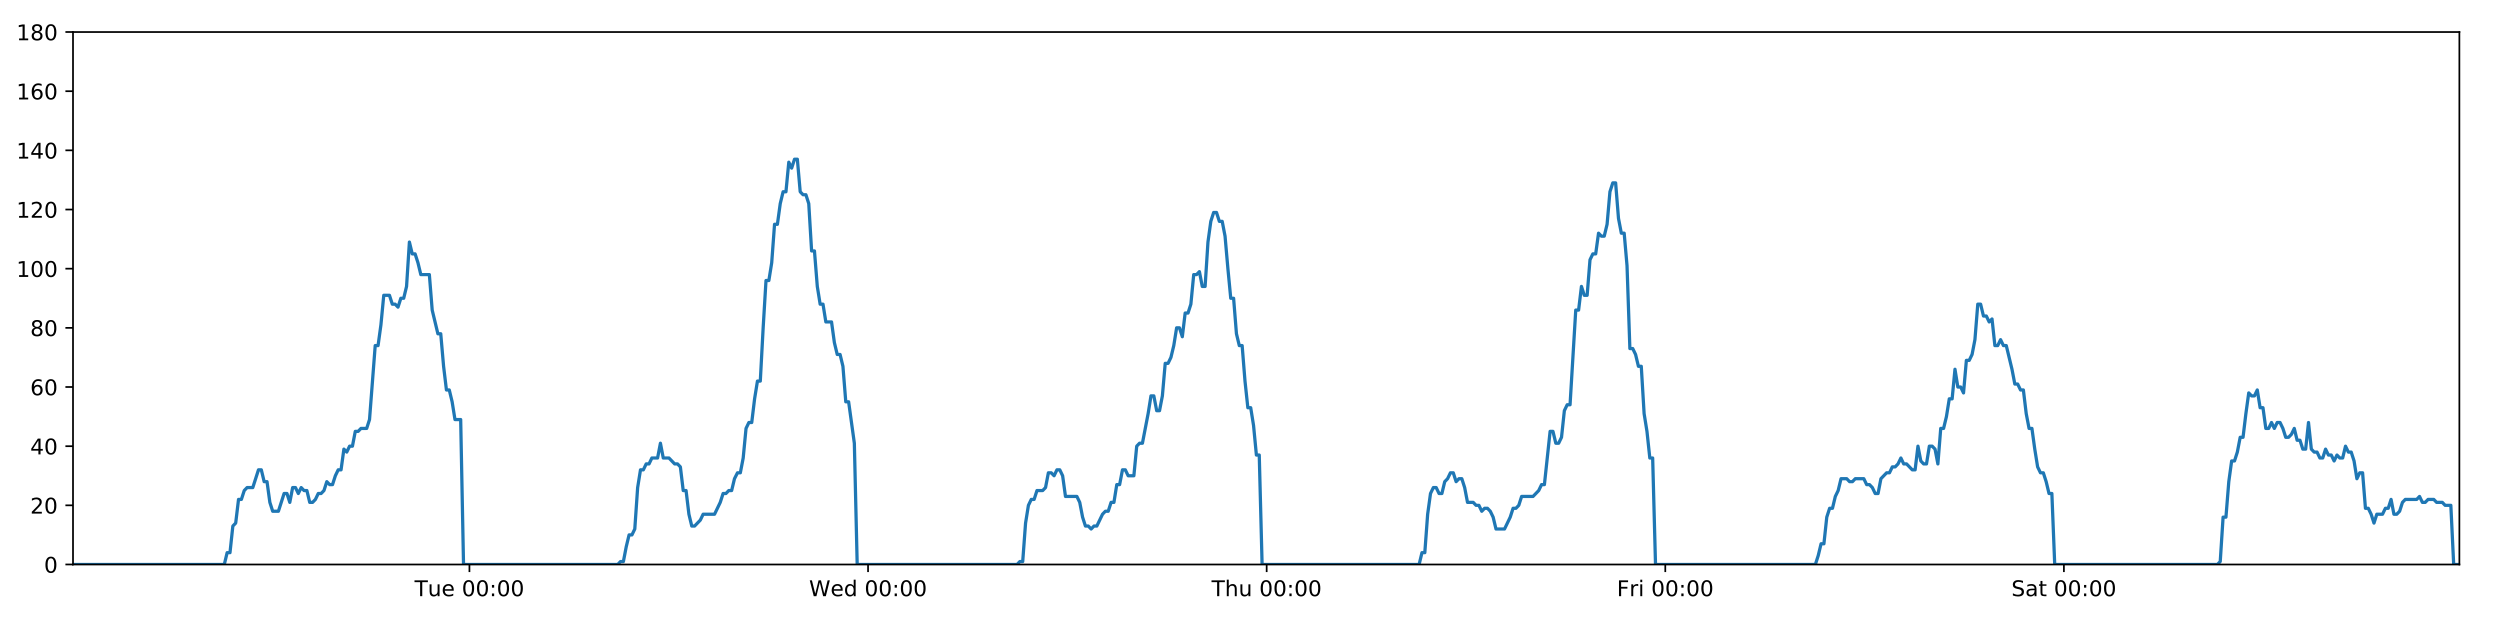
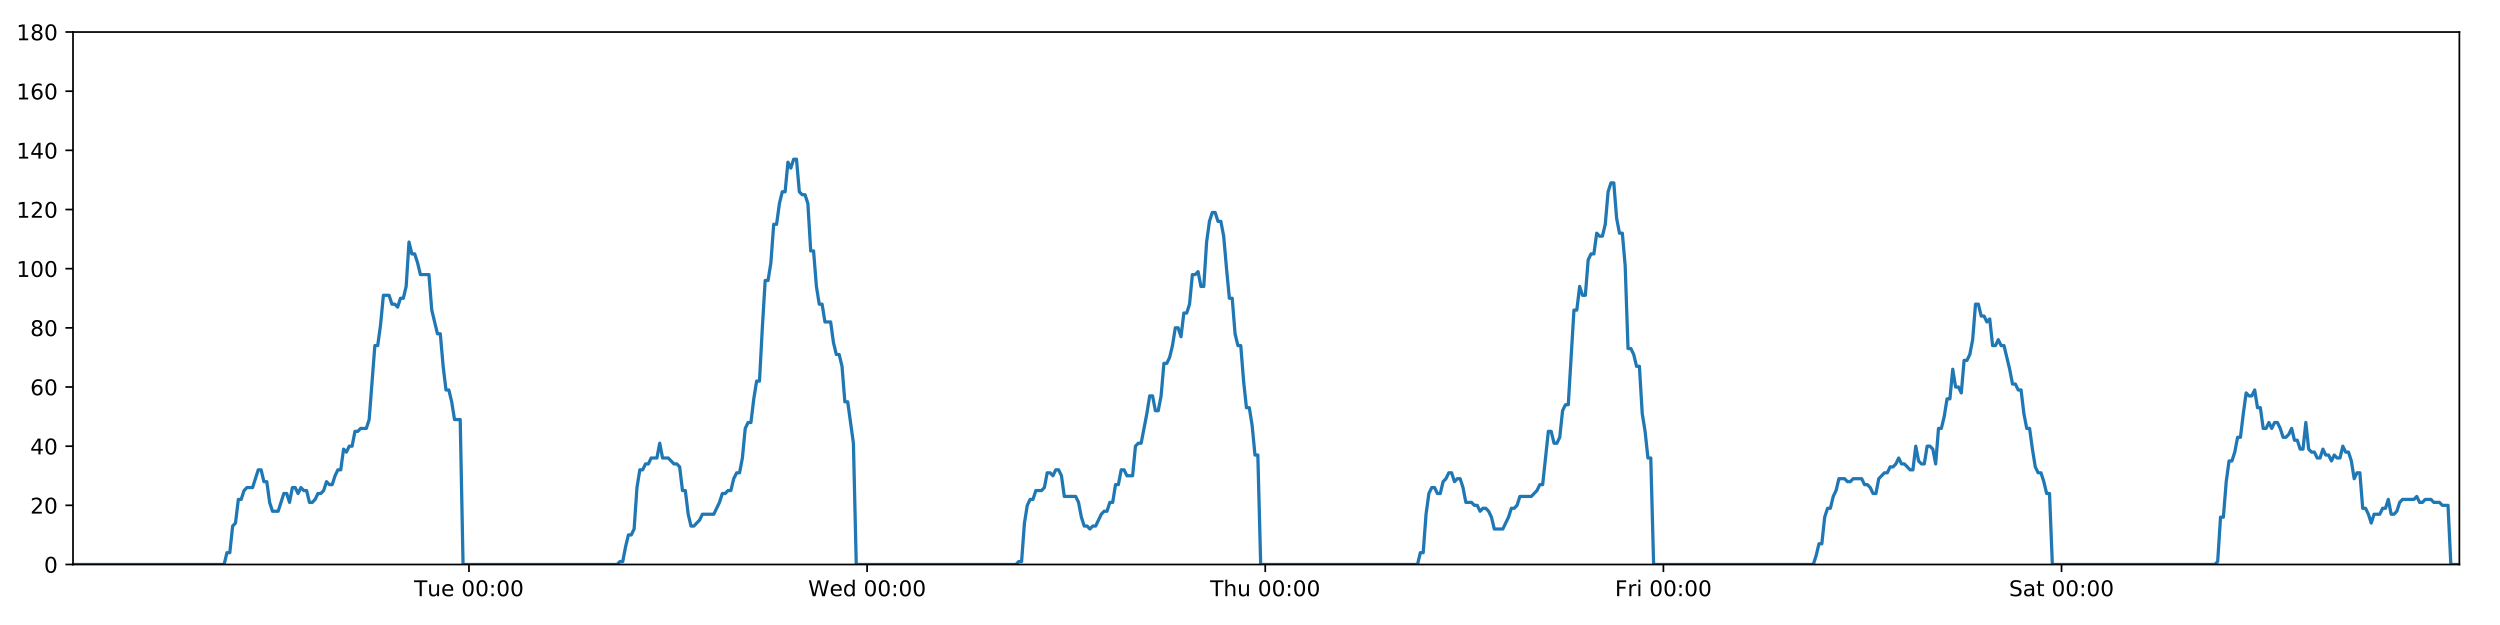
<svg xmlns="http://www.w3.org/2000/svg" xmlns:xlink="http://www.w3.org/1999/xlink" height="288pt" version="1.1" viewBox="0 0 1152 288" width="1152pt">
  <defs>
    <style type="text/css">
*{stroke-linecap:butt;stroke-linejoin:round;}
  </style>
  </defs>
  <g id="figure_1">
    <g id="patch_1">
      <path d="M 0 288  L 1152 288  L 1152 0  L 0 0  z " style="fill:#ffffff;" />
    </g>
    <g id="axes_1">
      <g id="patch_2">
        <path d="M 33.64 260.12  L 1133.28 260.12  L 1133.28 14.76  L 33.64 14.76  z " style="fill:#ffffff;" />
      </g>
      <g id="matplotlib.axis_1">
        <g id="xtick_1">
          <g id="line2d_1">
            <defs>
-               <path d="M 0 0  L 0 3.5  " id="m1934a57932" style="stroke:#000000;stroke-width:0.8;" />
-             </defs>
-             <g>
-               <use style="stroke:#000000;stroke-width:0.8;" x="216.315" xlink:href="#m1934a57932" y="260.12" />
+               <path d="M 0 0  L 0 3.5  " id="md2de10dea5" style="stroke:#000000;stroke-width:0.8;" />
+             </defs>
+             <g>
+               <use style="stroke:#000000;stroke-width:0.8;" x="216.097" xlink:href="#md2de10dea5" y="260.12" />
            </g>
          </g>
          <g id="text_1">
            <defs>
              <path d="M -0.297 72.906  L 61.375 72.906  L 61.375 64.594  L 35.5 64.594  L 35.5 0  L 25.594 0  L 25.594 64.594  L -0.297 64.594  z " id="DejaVuSans-84" />
              <path d="M 8.5 21.578  L 8.5 54.688  L 17.484 54.688  L 17.484 21.922  Q 17.484 14.156 20.5 10.266  Q 23.531 6.391 29.594 6.391  Q 36.859 6.391 41.078 11.031  Q 45.312 15.672 45.312 23.688  L 45.312 54.688  L 54.297 54.688  L 54.297 0  L 45.312 0  L 45.312 8.406  Q 42.047 3.422 37.719 1  Q 33.406 -1.422 27.688 -1.422  Q 18.266 -1.422 13.375 4.438  Q 8.5 10.297 8.5 21.578  z M 31.109 56  z " id="DejaVuSans-117" />
              <path d="M 56.203 29.594  L 56.203 25.203  L 14.891 25.203  Q 15.484 15.922 20.484 11.062  Q 25.484 6.203 34.422 6.203  Q 39.594 6.203 44.453 7.469  Q 49.312 8.734 54.109 11.281  L 54.109 2.781  Q 49.266 0.734 44.188 -0.344  Q 39.109 -1.422 33.891 -1.422  Q 20.797 -1.422 13.156 6.188  Q 5.516 13.812 5.516 26.812  Q 5.516 40.234 12.766 48.109  Q 20.016 56 32.328 56  Q 43.359 56 49.781 48.891  Q 56.203 41.797 56.203 29.594  z M 47.219 32.234  Q 47.125 39.594 43.094 43.984  Q 39.062 48.391 32.422 48.391  Q 24.906 48.391 20.391 44.141  Q 15.875 39.891 15.188 32.172  z " id="DejaVuSans-101" />
              <path id="DejaVuSans-32" />
              <path d="M 31.781 66.406  Q 24.172 66.406 20.328 58.906  Q 16.5 51.422 16.5 36.375  Q 16.5 21.391 20.328 13.891  Q 24.172 6.391 31.781 6.391  Q 39.453 6.391 43.281 13.891  Q 47.125 21.391 47.125 36.375  Q 47.125 51.422 43.281 58.906  Q 39.453 66.406 31.781 66.406  z M 31.781 74.219  Q 44.047 74.219 50.516 64.516  Q 56.984 54.828 56.984 36.375  Q 56.984 17.969 50.516 8.266  Q 44.047 -1.422 31.781 -1.422  Q 19.531 -1.422 13.062 8.266  Q 6.594 17.969 6.594 36.375  Q 6.594 54.828 13.062 64.516  Q 19.531 74.219 31.781 74.219  z " id="DejaVuSans-48" />
              <path d="M 11.719 12.406  L 22.016 12.406  L 22.016 0  L 11.719 0  z M 11.719 51.703  L 22.016 51.703  L 22.016 39.312  L 11.719 39.312  z " id="DejaVuSans-58" />
            </defs>
-             <g transform="translate(191.0288 274.7184)scale(0.1 -0.1)">
+             <g transform="translate(190.8113 274.7184)scale(0.1 -0.1)">
              <use xlink:href="#DejaVuSans-84" />
              <use x="60.85" xlink:href="#DejaVuSans-117" />
              <use x="124.229" xlink:href="#DejaVuSans-101" />
              <use x="185.752" xlink:href="#DejaVuSans-32" />
              <use x="217.539" xlink:href="#DejaVuSans-48" />
              <use x="281.162" xlink:href="#DejaVuSans-48" />
              <use x="344.785" xlink:href="#DejaVuSans-58" />
              <use x="378.477" xlink:href="#DejaVuSans-48" />
              <use x="442.1" xlink:href="#DejaVuSans-48" />
            </g>
          </g>
        </g>
        <g id="xtick_2">
          <g id="line2d_2">
            <g>
-               <use style="stroke:#000000;stroke-width:0.8;" x="399.998" xlink:href="#m1934a57932" y="260.12" />
+               <use style="stroke:#000000;stroke-width:0.8;" x="399.561" xlink:href="#md2de10dea5" y="260.12" />
            </g>
          </g>
          <g id="text_2">
            <defs>
              <path d="M 3.328 72.906  L 13.281 72.906  L 28.609 11.281  L 43.891 72.906  L 54.984 72.906  L 70.312 11.281  L 85.594 72.906  L 95.609 72.906  L 77.297 0  L 64.891 0  L 49.516 63.281  L 33.984 0  L 21.578 0  z " id="DejaVuSans-87" />
              <path d="M 45.406 46.391  L 45.406 75.984  L 54.391 75.984  L 54.391 0  L 45.406 0  L 45.406 8.203  Q 42.578 3.328 38.25 0.953  Q 33.938 -1.422 27.875 -1.422  Q 17.969 -1.422 11.734 6.484  Q 5.516 14.406 5.516 27.297  Q 5.516 40.188 11.734 48.094  Q 17.969 56 27.875 56  Q 33.938 56 38.25 53.625  Q 42.578 51.266 45.406 46.391  z M 14.797 27.297  Q 14.797 17.391 18.875 11.75  Q 22.953 6.109 30.078 6.109  Q 37.203 6.109 41.297 11.75  Q 45.406 17.391 45.406 27.297  Q 45.406 37.203 41.297 42.844  Q 37.203 48.484 30.078 48.484  Q 22.953 48.484 18.875 42.844  Q 14.797 37.203 14.797 27.297  z " id="DejaVuSans-100" />
            </defs>
-             <g transform="translate(372.8085 274.7184)scale(0.1 -0.1)">
+             <g transform="translate(372.3723 274.7184)scale(0.1 -0.1)">
              <use xlink:href="#DejaVuSans-87" />
              <use x="98.799" xlink:href="#DejaVuSans-101" />
              <use x="160.322" xlink:href="#DejaVuSans-100" />
              <use x="223.799" xlink:href="#DejaVuSans-32" />
              <use x="255.586" xlink:href="#DejaVuSans-48" />
              <use x="319.209" xlink:href="#DejaVuSans-48" />
              <use x="382.832" xlink:href="#DejaVuSans-58" />
              <use x="416.523" xlink:href="#DejaVuSans-48" />
              <use x="480.146" xlink:href="#DejaVuSans-48" />
            </g>
          </g>
        </g>
        <g id="xtick_3">
          <g id="line2d_3">
            <g>
-               <use style="stroke:#000000;stroke-width:0.8;" x="583.68" xlink:href="#m1934a57932" y="260.12" />
+               <use style="stroke:#000000;stroke-width:0.8;" x="583.026" xlink:href="#md2de10dea5" y="260.12" />
            </g>
          </g>
          <g id="text_3">
            <defs>
              <path d="M 54.891 33.016  L 54.891 0  L 45.906 0  L 45.906 32.719  Q 45.906 40.484 42.875 44.328  Q 39.844 48.188 33.797 48.188  Q 26.516 48.188 22.312 43.547  Q 18.109 38.922 18.109 30.906  L 18.109 0  L 9.078 0  L 9.078 75.984  L 18.109 75.984  L 18.109 46.188  Q 21.344 51.125 25.703 53.562  Q 30.078 56 35.797 56  Q 45.219 56 50.047 50.172  Q 54.891 44.344 54.891 33.016  z " id="DejaVuSans-104" />
            </defs>
-             <g transform="translate(558.2906 274.7184)scale(0.1 -0.1)">
+             <g transform="translate(557.6357 274.7184)scale(0.1 -0.1)">
              <use xlink:href="#DejaVuSans-84" />
              <use x="61.084" xlink:href="#DejaVuSans-104" />
              <use x="124.463" xlink:href="#DejaVuSans-117" />
              <use x="187.842" xlink:href="#DejaVuSans-32" />
              <use x="219.629" xlink:href="#DejaVuSans-48" />
              <use x="283.252" xlink:href="#DejaVuSans-48" />
              <use x="346.875" xlink:href="#DejaVuSans-58" />
              <use x="380.566" xlink:href="#DejaVuSans-48" />
              <use x="444.189" xlink:href="#DejaVuSans-48" />
            </g>
          </g>
        </g>
        <g id="xtick_4">
          <g id="line2d_4">
            <g>
-               <use style="stroke:#000000;stroke-width:0.8;" x="767.363" xlink:href="#m1934a57932" y="260.12" />
+               <use style="stroke:#000000;stroke-width:0.8;" x="766.49" xlink:href="#md2de10dea5" y="260.12" />
            </g>
          </g>
          <g id="text_4">
            <defs>
              <path d="M 9.812 72.906  L 51.703 72.906  L 51.703 64.594  L 19.672 64.594  L 19.672 43.109  L 48.578 43.109  L 48.578 34.812  L 19.672 34.812  L 19.672 0  L 9.812 0  z " id="DejaVuSans-70" />
              <path d="M 41.109 46.297  Q 39.594 47.172 37.812 47.578  Q 36.031 48 33.891 48  Q 26.266 48 22.188 43.047  Q 18.109 38.094 18.109 28.812  L 18.109 0  L 9.078 0  L 9.078 54.688  L 18.109 54.688  L 18.109 46.188  Q 20.953 51.172 25.484 53.578  Q 30.031 56 36.531 56  Q 37.453 56 38.578 55.875  Q 39.703 55.766 41.062 55.516  z " id="DejaVuSans-114" />
              <path d="M 9.422 54.688  L 18.406 54.688  L 18.406 0  L 9.422 0  z M 9.422 75.984  L 18.406 75.984  L 18.406 64.594  L 9.422 64.594  z " id="DejaVuSans-105" />
            </defs>
-             <g transform="translate(745.05 274.7184)scale(0.1 -0.1)">
+             <g transform="translate(744.1764 274.7184)scale(0.1 -0.1)">
              <use xlink:href="#DejaVuSans-70" />
              <use x="57.41" xlink:href="#DejaVuSans-114" />
              <use x="98.523" xlink:href="#DejaVuSans-105" />
              <use x="126.307" xlink:href="#DejaVuSans-32" />
              <use x="158.094" xlink:href="#DejaVuSans-48" />
              <use x="221.717" xlink:href="#DejaVuSans-48" />
              <use x="285.34" xlink:href="#DejaVuSans-58" />
              <use x="319.031" xlink:href="#DejaVuSans-48" />
              <use x="382.654" xlink:href="#DejaVuSans-48" />
            </g>
          </g>
        </g>
        <g id="xtick_5">
          <g id="line2d_5">
            <g>
-               <use style="stroke:#000000;stroke-width:0.8;" x="951.046" xlink:href="#m1934a57932" y="260.12" />
+               <use style="stroke:#000000;stroke-width:0.8;" x="949.954" xlink:href="#md2de10dea5" y="260.12" />
            </g>
          </g>
          <g id="text_5">
            <defs>
              <path d="M 53.516 70.516  L 53.516 60.891  Q 47.906 63.578 42.922 64.891  Q 37.938 66.219 33.297 66.219  Q 25.25 66.219 20.875 63.094  Q 16.5 59.969 16.5 54.203  Q 16.5 49.359 19.406 46.891  Q 22.312 44.438 30.422 42.922  L 36.375 41.703  Q 47.406 39.594 52.656 34.297  Q 57.906 29 57.906 20.125  Q 57.906 9.516 50.797 4.047  Q 43.703 -1.422 29.984 -1.422  Q 24.812 -1.422 18.969 -0.25  Q 13.141 0.922 6.891 3.219  L 6.891 13.375  Q 12.891 10.016 18.656 8.297  Q 24.422 6.594 29.984 6.594  Q 38.422 6.594 43.016 9.906  Q 47.609 13.234 47.609 19.391  Q 47.609 24.75 44.312 27.781  Q 41.016 30.812 33.5 32.328  L 27.484 33.5  Q 16.453 35.688 11.516 40.375  Q 6.594 45.062 6.594 53.422  Q 6.594 63.094 13.406 68.656  Q 20.219 74.219 32.172 74.219  Q 37.312 74.219 42.625 73.281  Q 47.953 72.359 53.516 70.516  z " id="DejaVuSans-83" />
              <path d="M 34.281 27.484  Q 23.391 27.484 19.188 25  Q 14.984 22.516 14.984 16.5  Q 14.984 11.719 18.141 8.906  Q 21.297 6.109 26.703 6.109  Q 34.188 6.109 38.703 11.406  Q 43.219 16.703 43.219 25.484  L 43.219 27.484  z M 52.203 31.203  L 52.203 0  L 43.219 0  L 43.219 8.297  Q 40.141 3.328 35.547 0.953  Q 30.953 -1.422 24.312 -1.422  Q 15.922 -1.422 10.953 3.297  Q 6 8.016 6 15.922  Q 6 25.141 12.172 29.828  Q 18.359 34.516 30.609 34.516  L 43.219 34.516  L 43.219 35.406  Q 43.219 41.609 39.141 45  Q 35.062 48.391 27.688 48.391  Q 23 48.391 18.547 47.266  Q 14.109 46.141 10.016 43.891  L 10.016 52.203  Q 14.938 54.109 19.578 55.047  Q 24.219 56 28.609 56  Q 40.484 56 46.344 49.844  Q 52.203 43.703 52.203 31.203  z " id="DejaVuSans-97" />
              <path d="M 18.312 70.219  L 18.312 54.688  L 36.812 54.688  L 36.812 47.703  L 18.312 47.703  L 18.312 18.016  Q 18.312 11.328 20.141 9.422  Q 21.969 7.516 27.594 7.516  L 36.812 7.516  L 36.812 0  L 27.594 0  Q 17.188 0 13.234 3.875  Q 9.281 7.766 9.281 18.016  L 9.281 47.703  L 2.688 47.703  L 2.688 54.688  L 9.281 54.688  L 9.281 70.219  z " id="DejaVuSans-116" />
            </defs>
-             <g transform="translate(926.8492 274.7184)scale(0.1 -0.1)">
+             <g transform="translate(925.7569 274.7184)scale(0.1 -0.1)">
              <use xlink:href="#DejaVuSans-83" />
              <use x="63.477" xlink:href="#DejaVuSans-97" />
              <use x="124.756" xlink:href="#DejaVuSans-116" />
              <use x="163.965" xlink:href="#DejaVuSans-32" />
              <use x="195.752" xlink:href="#DejaVuSans-48" />
              <use x="259.375" xlink:href="#DejaVuSans-48" />
              <use x="322.998" xlink:href="#DejaVuSans-58" />
              <use x="356.689" xlink:href="#DejaVuSans-48" />
              <use x="420.312" xlink:href="#DejaVuSans-48" />
            </g>
          </g>
        </g>
      </g>
      <g id="matplotlib.axis_2">
        <g id="ytick_1">
          <g id="line2d_6">
            <defs>
-               <path d="M 0 0  L -3.5 0  " id="m7e4b0be277" style="stroke:#000000;stroke-width:0.8;" />
-             </defs>
-             <g>
-               <use style="stroke:#000000;stroke-width:0.8;" x="33.64" xlink:href="#m7e4b0be277" y="260.12" />
+               <path d="M 0 0  L -3.5 0  " id="mc927c57b62" style="stroke:#000000;stroke-width:0.8;" />
+             </defs>
+             <g>
+               <use style="stroke:#000000;stroke-width:0.8;" x="33.64" xlink:href="#mc927c57b62" y="260.12" />
            </g>
          </g>
          <g id="text_6">
            <g transform="translate(20.2775 263.9192)scale(0.1 -0.1)">
              <use xlink:href="#DejaVuSans-48" />
            </g>
          </g>
        </g>
        <g id="ytick_2">
          <g id="line2d_7">
            <g>
-               <use style="stroke:#000000;stroke-width:0.8;" x="33.64" xlink:href="#m7e4b0be277" y="232.858" />
+               <use style="stroke:#000000;stroke-width:0.8;" x="33.64" xlink:href="#mc927c57b62" y="232.858" />
            </g>
          </g>
          <g id="text_7">
            <defs>
              <path d="M 19.188 8.297  L 53.609 8.297  L 53.609 0  L 7.328 0  L 7.328 8.297  Q 12.938 14.109 22.625 23.891  Q 32.328 33.688 34.812 36.531  Q 39.547 41.844 41.422 45.531  Q 43.312 49.219 43.312 52.781  Q 43.312 58.594 39.234 62.25  Q 35.156 65.922 28.609 65.922  Q 23.969 65.922 18.812 64.312  Q 13.672 62.703 7.812 59.422  L 7.812 69.391  Q 13.766 71.781 18.938 73  Q 24.125 74.219 28.422 74.219  Q 39.75 74.219 46.484 68.547  Q 53.219 62.891 53.219 53.422  Q 53.219 48.922 51.531 44.891  Q 49.859 40.875 45.406 35.406  Q 44.188 33.984 37.641 27.219  Q 31.109 20.453 19.188 8.297  z " id="DejaVuSans-50" />
            </defs>
            <g transform="translate(13.915 236.657)scale(0.1 -0.1)">
              <use xlink:href="#DejaVuSans-50" />
              <use x="63.623" xlink:href="#DejaVuSans-48" />
            </g>
          </g>
        </g>
        <g id="ytick_3">
          <g id="line2d_8">
            <g>
-               <use style="stroke:#000000;stroke-width:0.8;" x="33.64" xlink:href="#m7e4b0be277" y="205.596" />
+               <use style="stroke:#000000;stroke-width:0.8;" x="33.64" xlink:href="#mc927c57b62" y="205.596" />
            </g>
          </g>
          <g id="text_8">
            <defs>
              <path d="M 37.797 64.312  L 12.891 25.391  L 37.797 25.391  z M 35.203 72.906  L 47.609 72.906  L 47.609 25.391  L 58.016 25.391  L 58.016 17.188  L 47.609 17.188  L 47.609 0  L 37.797 0  L 37.797 17.188  L 4.891 17.188  L 4.891 26.703  z " id="DejaVuSans-52" />
            </defs>
            <g transform="translate(13.915 209.3948)scale(0.1 -0.1)">
              <use xlink:href="#DejaVuSans-52" />
              <use x="63.623" xlink:href="#DejaVuSans-48" />
            </g>
          </g>
        </g>
        <g id="ytick_4">
          <g id="line2d_9">
            <g>
-               <use style="stroke:#000000;stroke-width:0.8;" x="33.64" xlink:href="#m7e4b0be277" y="178.333" />
+               <use style="stroke:#000000;stroke-width:0.8;" x="33.64" xlink:href="#mc927c57b62" y="178.333" />
            </g>
          </g>
          <g id="text_9">
            <defs>
              <path d="M 33.016 40.375  Q 26.375 40.375 22.484 35.828  Q 18.609 31.297 18.609 23.391  Q 18.609 15.531 22.484 10.953  Q 26.375 6.391 33.016 6.391  Q 39.656 6.391 43.531 10.953  Q 47.406 15.531 47.406 23.391  Q 47.406 31.297 43.531 35.828  Q 39.656 40.375 33.016 40.375  z M 52.594 71.297  L 52.594 62.312  Q 48.875 64.062 45.094 64.984  Q 41.312 65.922 37.594 65.922  Q 27.828 65.922 22.672 59.328  Q 17.531 52.734 16.797 39.406  Q 19.672 43.656 24.016 45.922  Q 28.375 48.188 33.594 48.188  Q 44.578 48.188 50.953 41.516  Q 57.328 34.859 57.328 23.391  Q 57.328 12.156 50.688 5.359  Q 44.047 -1.422 33.016 -1.422  Q 20.359 -1.422 13.672 8.266  Q 6.984 17.969 6.984 36.375  Q 6.984 53.656 15.188 63.938  Q 23.391 74.219 37.203 74.219  Q 40.922 74.219 44.703 73.484  Q 48.484 72.75 52.594 71.297  z " id="DejaVuSans-54" />
            </defs>
            <g transform="translate(13.915 182.1326)scale(0.1 -0.1)">
              <use xlink:href="#DejaVuSans-54" />
              <use x="63.623" xlink:href="#DejaVuSans-48" />
            </g>
          </g>
        </g>
        <g id="ytick_5">
          <g id="line2d_10">
            <g>
-               <use style="stroke:#000000;stroke-width:0.8;" x="33.64" xlink:href="#m7e4b0be277" y="151.071" />
+               <use style="stroke:#000000;stroke-width:0.8;" x="33.64" xlink:href="#mc927c57b62" y="151.071" />
            </g>
          </g>
          <g id="text_10">
            <defs>
              <path d="M 31.781 34.625  Q 24.75 34.625 20.719 30.859  Q 16.703 27.094 16.703 20.516  Q 16.703 13.922 20.719 10.156  Q 24.75 6.391 31.781 6.391  Q 38.812 6.391 42.859 10.172  Q 46.922 13.969 46.922 20.516  Q 46.922 27.094 42.891 30.859  Q 38.875 34.625 31.781 34.625  z M 21.922 38.812  Q 15.578 40.375 12.031 44.719  Q 8.5 49.078 8.5 55.328  Q 8.5 64.062 14.719 69.141  Q 20.953 74.219 31.781 74.219  Q 42.672 74.219 48.875 69.141  Q 55.078 64.062 55.078 55.328  Q 55.078 49.078 51.531 44.719  Q 48 40.375 41.703 38.812  Q 48.828 37.156 52.797 32.312  Q 56.781 27.484 56.781 20.516  Q 56.781 9.906 50.312 4.234  Q 43.844 -1.422 31.781 -1.422  Q 19.734 -1.422 13.25 4.234  Q 6.781 9.906 6.781 20.516  Q 6.781 27.484 10.781 32.312  Q 14.797 37.156 21.922 38.812  z M 18.312 54.391  Q 18.312 48.734 21.844 45.562  Q 25.391 42.391 31.781 42.391  Q 38.141 42.391 41.719 45.562  Q 45.312 48.734 45.312 54.391  Q 45.312 60.062 41.719 63.234  Q 38.141 66.406 31.781 66.406  Q 25.391 66.406 21.844 63.234  Q 18.312 60.062 18.312 54.391  z " id="DejaVuSans-56" />
            </defs>
            <g transform="translate(13.915 154.8703)scale(0.1 -0.1)">
              <use xlink:href="#DejaVuSans-56" />
              <use x="63.623" xlink:href="#DejaVuSans-48" />
            </g>
          </g>
        </g>
        <g id="ytick_6">
          <g id="line2d_11">
            <g>
-               <use style="stroke:#000000;stroke-width:0.8;" x="33.64" xlink:href="#m7e4b0be277" y="123.809" />
+               <use style="stroke:#000000;stroke-width:0.8;" x="33.64" xlink:href="#mc927c57b62" y="123.809" />
            </g>
          </g>
          <g id="text_11">
            <defs>
              <path d="M 12.406 8.297  L 28.516 8.297  L 28.516 63.922  L 10.984 60.406  L 10.984 69.391  L 28.422 72.906  L 38.281 72.906  L 38.281 8.297  L 54.391 8.297  L 54.391 0  L 12.406 0  z " id="DejaVuSans-49" />
            </defs>
            <g transform="translate(7.5525 127.6081)scale(0.1 -0.1)">
              <use xlink:href="#DejaVuSans-49" />
              <use x="63.623" xlink:href="#DejaVuSans-48" />
              <use x="127.246" xlink:href="#DejaVuSans-48" />
            </g>
          </g>
        </g>
        <g id="ytick_7">
          <g id="line2d_12">
            <g>
-               <use style="stroke:#000000;stroke-width:0.8;" x="33.64" xlink:href="#m7e4b0be277" y="96.547" />
+               <use style="stroke:#000000;stroke-width:0.8;" x="33.64" xlink:href="#mc927c57b62" y="96.547" />
            </g>
          </g>
          <g id="text_12">
            <g transform="translate(7.5525 100.3459)scale(0.1 -0.1)">
              <use xlink:href="#DejaVuSans-49" />
              <use x="63.623" xlink:href="#DejaVuSans-50" />
              <use x="127.246" xlink:href="#DejaVuSans-48" />
            </g>
          </g>
        </g>
        <g id="ytick_8">
          <g id="line2d_13">
            <g>
-               <use style="stroke:#000000;stroke-width:0.8;" x="33.64" xlink:href="#m7e4b0be277" y="69.284" />
+               <use style="stroke:#000000;stroke-width:0.8;" x="33.64" xlink:href="#mc927c57b62" y="69.284" />
            </g>
          </g>
          <g id="text_13">
            <g transform="translate(7.5525 73.08366)scale(0.1 -0.1)">
              <use xlink:href="#DejaVuSans-49" />
              <use x="63.623" xlink:href="#DejaVuSans-52" />
              <use x="127.246" xlink:href="#DejaVuSans-48" />
            </g>
          </g>
        </g>
        <g id="ytick_9">
          <g id="line2d_14">
            <g>
-               <use style="stroke:#000000;stroke-width:0.8;" x="33.64" xlink:href="#m7e4b0be277" y="42.022" />
+               <use style="stroke:#000000;stroke-width:0.8;" x="33.64" xlink:href="#mc927c57b62" y="42.022" />
            </g>
          </g>
          <g id="text_14">
            <g transform="translate(7.5525 45.82144)scale(0.1 -0.1)">
              <use xlink:href="#DejaVuSans-49" />
              <use x="63.623" xlink:href="#DejaVuSans-54" />
              <use x="127.246" xlink:href="#DejaVuSans-48" />
            </g>
          </g>
        </g>
        <g id="ytick_10">
          <g id="line2d_15">
            <g>
-               <use style="stroke:#000000;stroke-width:0.8;" x="33.64" xlink:href="#m7e4b0be277" y="14.76" />
+               <use style="stroke:#000000;stroke-width:0.8;" x="33.64" xlink:href="#mc927c57b62" y="14.76" />
            </g>
          </g>
          <g id="text_15">
            <g transform="translate(7.5525 18.55922)scale(0.1 -0.1)">
              <use xlink:href="#DejaVuSans-49" />
              <use x="63.623" xlink:href="#DejaVuSans-56" />
              <use x="127.246" xlink:href="#DejaVuSans-48" />
            </g>
          </g>
        </g>
      </g>
      <g id="line2d_16">
-         <path clip-path="url(#p4da58d371c)" d="M 33.64 260.12  L 103.355 260.12  L 104.667 254.668  L 105.979 254.668  L 107.294 242.4  L 108.605 241.036  L 109.916 230.132  L 111.231 230.132  L 112.548 226.042  L 113.86 224.679  L 116.483 224.679  L 119.106 216.5  L 120.417 216.5  L 121.728 221.953  L 123.04 221.953  L 124.351 231.495  L 125.664 235.584  L 128.287 235.584  L 130.913 227.405  L 132.224 227.405  L 133.536 231.495  L 134.848 224.679  L 136.159 224.679  L 137.469 227.405  L 138.786 224.679  L 140.098 226.042  L 141.41 226.042  L 142.722 231.495  L 144.034 231.495  L 145.344 230.132  L 146.655 227.405  L 147.966 227.405  L 149.28 226.042  L 150.593 221.953  L 151.905 223.316  L 153.219 223.316  L 154.532 219.227  L 155.843 216.5  L 157.155 216.5  L 158.467 206.959  L 159.779 208.322  L 161.09 205.596  L 162.403 205.596  L 163.715 198.78  L 165.026 198.78  L 166.338 197.417  L 168.962 197.417  L 170.274 193.328  L 172.897 159.25  L 174.21 159.25  L 175.525 149.708  L 176.838 136.077  L 179.463 136.077  L 180.775 140.166  L 182.087 140.166  L 183.4 141.529  L 184.712 137.44  L 186.024 137.44  L 187.338 131.988  L 188.655 111.541  L 189.967 116.993  L 191.281 116.993  L 192.594 121.083  L 193.91 126.535  L 197.845 126.535  L 199.156 142.892  L 201.779 153.797  L 203.093 153.797  L 204.404 168.792  L 205.717 179.696  L 207.028 179.696  L 208.341 185.149  L 209.653 193.328  L 212.279 193.328  L 213.591 260.12  L 284.65 260.12  L 285.941 258.757  L 287.257 258.757  L 288.568 251.941  L 289.879 246.489  L 291.194 246.489  L 292.511 243.763  L 293.824 224.679  L 295.137 216.5  L 296.449 216.5  L 297.761 213.774  L 299.073 213.774  L 300.385 211.048  L 303.01 211.048  L 304.323 204.232  L 305.636 211.048  L 308.259 211.048  L 310.885 213.774  L 312.2 213.774  L 313.513 215.137  L 314.825 226.042  L 316.137 226.042  L 317.449 236.947  L 318.763 242.4  L 320.074 242.4  L 322.698 239.673  L 324.011 236.947  L 329.263 236.947  L 331.89 231.495  L 333.204 227.405  L 334.516 227.405  L 335.829 226.042  L 337.14 226.042  L 338.453 220.59  L 339.833 217.864  L 341.147 217.864  L 342.46 211.048  L 343.772 197.417  L 345.085 194.691  L 346.399 194.691  L 347.715 183.786  L 349.031 175.607  L 350.345 175.607  L 351.66 151.071  L 352.975 129.261  L 354.288 129.261  L 355.6 121.083  L 356.912 103.362  L 358.224 103.362  L 359.537 93.82  L 360.854 88.368  L 362.166 88.368  L 363.478 74.737  L 364.792 77.463  L 366.109 73.374  L 367.42 73.374  L 368.733 88.368  L 370.047 89.731  L 371.359 89.731  L 372.674 93.82  L 373.986 115.63  L 375.299 115.63  L 376.611 131.988  L 377.923 140.166  L 379.235 140.166  L 380.547 148.345  L 383.169 148.345  L 384.483 157.887  L 385.795 163.339  L 387.11 163.339  L 388.421 168.792  L 389.735 185.149  L 391.047 185.149  L 393.68 204.232  L 394.994 260.12  L 468.663 260.12  L 469.954 258.757  L 471.266 258.757  L 472.579 241.036  L 473.894 232.858  L 475.207 230.132  L 476.519 230.132  L 477.839 226.042  L 480.465 226.042  L 481.78 224.679  L 483.093 217.864  L 484.406 217.864  L 485.719 219.227  L 487.034 216.5  L 488.348 216.5  L 489.66 219.227  L 490.973 228.768  L 496.229 228.768  L 497.542 231.495  L 498.854 238.31  L 500.168 242.4  L 501.483 242.4  L 502.795 243.763  L 504.109 242.4  L 505.421 242.4  L 508.047 236.947  L 509.36 235.584  L 510.671 235.584  L 511.984 231.495  L 513.297 231.495  L 514.609 223.316  L 515.921 223.316  L 517.234 216.5  L 518.546 216.5  L 519.861 219.227  L 522.484 219.227  L 523.798 205.596  L 525.113 204.232  L 526.429 204.232  L 529.058 190.601  L 530.369 182.423  L 531.687 182.423  L 533 189.238  L 534.311 189.238  L 535.622 182.423  L 536.935 167.428  L 538.246 167.428  L 539.563 164.702  L 540.874 159.25  L 542.187 151.071  L 543.498 151.071  L 544.81 155.16  L 546.124 144.256  L 547.437 144.256  L 548.75 140.166  L 550.063 126.535  L 551.377 126.535  L 552.689 125.172  L 554.004 131.988  L 555.315 131.988  L 556.628 111.541  L 557.94 101.999  L 559.252 97.91  L 560.565 97.91  L 561.877 101.999  L 563.189 101.999  L 564.502 108.815  L 565.816 123.809  L 567.128 137.44  L 568.441 137.44  L 569.754 153.797  L 571.069 159.25  L 572.381 159.25  L 573.693 175.607  L 575.007 187.875  L 576.323 187.875  L 577.635 196.054  L 578.947 209.685  L 580.261 209.685  L 581.575 260.12  L 653.927 260.12  L 655.239 254.668  L 656.551 254.668  L 657.863 236.947  L 659.175 227.405  L 660.487 224.679  L 661.799 224.679  L 663.11 227.405  L 664.421 227.405  L 665.732 221.953  L 667.044 220.59  L 668.359 217.864  L 669.671 217.864  L 670.983 221.953  L 672.295 220.59  L 673.607 220.59  L 674.918 224.679  L 676.229 231.495  L 678.858 231.495  L 680.17 232.858  L 681.481 232.858  L 682.794 235.584  L 684.106 234.221  L 685.417 234.221  L 686.728 235.584  L 688.04 238.31  L 689.352 243.763  L 693.287 243.763  L 695.911 238.31  L 697.226 234.221  L 698.537 234.221  L 699.849 232.858  L 701.161 228.768  L 706.413 228.768  L 709.039 226.042  L 710.351 223.316  L 711.663 223.316  L 714.289 198.78  L 715.603 198.78  L 716.916 204.232  L 718.23 204.232  L 719.544 201.506  L 720.856 189.238  L 722.168 186.512  L 723.48 186.512  L 726.104 142.892  L 727.417 142.892  L 728.73 131.988  L 730.043 136.077  L 731.355 136.077  L 732.668 119.72  L 733.981 116.993  L 735.293 116.993  L 736.605 107.452  L 737.919 108.815  L 739.232 108.815  L 740.544 103.362  L 741.857 88.368  L 743.17 84.279  L 744.484 84.279  L 745.797 100.636  L 747.109 107.452  L 748.421 107.452  L 749.733 122.446  L 751.046 160.613  L 752.358 160.613  L 753.671 163.339  L 754.984 168.792  L 756.296 168.792  L 757.608 190.601  L 758.921 198.78  L 760.234 211.048  L 761.546 211.048  L 762.859 260.12  L 836.521 260.12  L 837.834 256.031  L 839.146 250.578  L 840.459 250.578  L 841.773 238.31  L 843.087 234.221  L 844.402 234.221  L 845.714 228.768  L 847.027 226.042  L 848.341 220.59  L 850.971 220.59  L 852.285 221.953  L 853.597 221.953  L 854.909 220.59  L 858.847 220.59  L 860.159 223.316  L 861.471 223.316  L 862.784 224.679  L 864.096 227.405  L 865.411 227.405  L 866.723 220.59  L 869.35 217.864  L 870.664 217.864  L 871.98 215.137  L 873.297 215.137  L 874.611 213.774  L 875.923 211.048  L 877.236 213.774  L 878.549 213.774  L 881.173 216.5  L 882.484 216.5  L 883.795 205.596  L 885.106 212.411  L 886.418 213.774  L 887.729 213.774  L 889.041 205.596  L 890.354 205.596  L 891.666 206.959  L 892.977 213.774  L 894.289 197.417  L 895.602 197.417  L 896.916 191.964  L 898.228 183.786  L 899.543 183.786  L 900.855 170.155  L 902.166 178.333  L 903.481 178.333  L 904.792 181.06  L 906.105 166.065  L 907.416 166.065  L 908.731 163.339  L 910.046 156.524  L 911.359 140.166  L 912.671 140.166  L 913.983 145.619  L 915.298 145.619  L 916.61 148.345  L 917.925 146.982  L 919.239 159.25  L 920.554 159.25  L 921.866 156.524  L 923.181 159.25  L 924.492 159.25  L 927.12 170.155  L 928.432 176.97  L 929.745 176.97  L 931.057 179.696  L 932.37 179.696  L 933.682 190.601  L 934.994 197.417  L 936.308 197.417  L 937.62 206.959  L 938.936 215.137  L 940.248 217.864  L 941.562 217.864  L 942.875 221.953  L 944.187 227.405  L 945.501 227.405  L 946.813 260.12  L 1021.774 260.12  L 1023.086 258.757  L 1024.4 238.31  L 1025.714 238.31  L 1027.029 221.953  L 1028.34 212.411  L 1029.654 212.411  L 1030.965 208.322  L 1032.279 201.506  L 1033.59 201.506  L 1034.904 190.601  L 1036.218 181.06  L 1037.53 182.423  L 1038.841 182.423  L 1040.153 179.696  L 1041.464 187.875  L 1042.775 187.875  L 1044.086 197.417  L 1045.399 197.417  L 1046.709 194.691  L 1048.02 197.417  L 1049.331 194.691  L 1050.643 194.691  L 1051.954 197.417  L 1053.265 201.506  L 1054.576 201.506  L 1055.888 200.143  L 1057.202 197.417  L 1058.513 202.869  L 1059.824 202.869  L 1061.135 206.959  L 1062.446 206.959  L 1063.757 194.691  L 1065.068 206.959  L 1066.38 208.322  L 1067.691 208.322  L 1069.002 211.048  L 1070.313 211.048  L 1071.624 206.959  L 1072.938 209.685  L 1074.248 209.685  L 1075.563 212.411  L 1076.875 209.685  L 1078.186 211.048  L 1079.5 211.048  L 1080.811 205.596  L 1082.126 208.322  L 1083.437 208.322  L 1084.748 212.411  L 1086.059 220.59  L 1087.37 217.864  L 1088.681 217.864  L 1089.995 234.221  L 1091.306 234.221  L 1092.617 236.947  L 1093.931 241.036  L 1095.242 236.947  L 1097.87 236.947  L 1099.182 234.221  L 1100.495 234.221  L 1101.806 230.132  L 1103.117 236.947  L 1104.429 236.947  L 1105.743 235.584  L 1107.054 231.495  L 1108.365 230.132  L 1113.613 230.132  L 1114.924 228.768  L 1116.235 231.495  L 1117.546 231.495  L 1118.856 230.132  L 1121.479 230.132  L 1122.789 231.495  L 1125.412 231.495  L 1126.723 232.858  L 1129.345 232.858  L 1130.657 260.12  L 1133.28 260.12  L 1133.28 260.12  " style="fill:none;stroke:#1f77b4;stroke-linecap:square;stroke-width:1.5;" />
+         <path clip-path="url(#pdc987f7c7d)" d="M 33.64 260.12  L 103.272 260.12  L 104.583 254.668  L 105.893 254.668  L 107.206 242.4  L 108.516 241.036  L 109.825 230.132  L 111.139 230.132  L 112.454 226.042  L 113.764 224.679  L 116.385 224.679  L 119.004 216.5  L 120.314 216.5  L 121.623 221.953  L 122.934 221.953  L 124.243 231.495  L 125.554 235.584  L 128.174 235.584  L 130.797 227.405  L 132.107 227.405  L 133.417 231.495  L 134.727 224.679  L 136.037 224.679  L 137.346 227.405  L 138.661 224.679  L 139.972 226.042  L 141.282 226.042  L 142.592 231.495  L 143.902 231.495  L 145.211 230.132  L 146.52 227.405  L 147.83 227.405  L 149.142 226.042  L 150.453 221.953  L 151.765 223.316  L 153.077 223.316  L 154.388 219.227  L 155.698 216.5  L 157.008 216.5  L 158.318 206.959  L 159.628 208.322  L 160.939 205.596  L 162.25 205.596  L 163.56 198.78  L 164.87 198.78  L 166.18 197.417  L 168.801 197.417  L 170.111 193.328  L 172.731 159.25  L 174.043 159.25  L 175.356 149.708  L 176.667 136.077  L 179.289 136.077  L 180.6 140.166  L 181.91 140.166  L 183.222 141.529  L 184.532 137.44  L 185.843 137.44  L 187.155 131.988  L 188.47 111.541  L 189.781 116.993  L 191.093 116.993  L 192.405 121.083  L 193.719 126.535  L 197.649 126.535  L 198.959 142.892  L 201.579 153.797  L 202.891 153.797  L 204.201 168.792  L 205.512 179.696  L 206.822 179.696  L 208.133 185.149  L 209.443 193.328  L 212.066 193.328  L 213.377 260.12  L 284.352 260.12  L 285.641 258.757  L 286.955 258.757  L 288.265 251.941  L 289.574 246.489  L 290.888 246.489  L 292.203 243.763  L 293.514 224.679  L 294.826 216.5  L 296.136 216.5  L 297.447 213.774  L 298.757 213.774  L 300.068 211.048  L 302.689 211.048  L 304.001 204.232  L 305.312 211.048  L 307.932 211.048  L 310.555 213.774  L 311.868 213.774  L 313.179 215.137  L 314.49 226.042  L 315.801 226.042  L 317.111 236.947  L 318.423 242.4  L 319.733 242.4  L 322.354 239.673  L 323.665 236.947  L 328.911 236.947  L 331.534 231.495  L 332.847 227.405  L 334.158 227.405  L 335.469 226.042  L 336.779 226.042  L 338.09 220.59  L 339.469 217.864  L 340.781 217.864  L 342.092 211.048  L 343.403 197.417  L 344.714 194.691  L 346.027 194.691  L 347.341 183.786  L 348.656 175.607  L 349.968 175.607  L 351.282 151.071  L 352.594 129.261  L 353.906 129.261  L 355.217 121.083  L 356.527 103.362  L 357.838 103.362  L 359.149 93.82  L 360.465 88.368  L 361.775 88.368  L 363.085 74.737  L 364.398 77.463  L 365.713 73.374  L 367.023 73.374  L 368.334 88.368  L 369.646 89.731  L 370.957 89.731  L 372.27 93.82  L 373.58 115.63  L 374.892 115.63  L 376.203 131.988  L 377.513 140.166  L 378.823 140.166  L 380.134 148.345  L 382.753 148.345  L 384.065 157.887  L 385.376 163.339  L 386.689 163.339  L 387.998 168.792  L 389.311 185.149  L 390.622 185.149  L 393.251 204.232  L 394.564 260.12  L 468.145 260.12  L 469.435 258.757  L 470.745 258.757  L 472.057 241.036  L 473.37 232.858  L 474.681 230.132  L 475.992 230.132  L 477.31 226.042  L 479.933 226.042  L 481.247 224.679  L 482.558 217.864  L 483.87 217.864  L 485.181 219.227  L 486.494 216.5  L 487.807 216.5  L 489.117 219.227  L 490.428 228.768  L 495.679 228.768  L 496.989 231.495  L 498.3 238.31  L 499.612 242.4  L 500.926 242.4  L 502.237 243.763  L 503.549 242.4  L 504.859 242.4  L 507.482 236.947  L 508.793 235.584  L 510.104 235.584  L 511.415 231.495  L 512.726 231.495  L 514.037 223.316  L 515.347 223.316  L 516.658 216.5  L 517.969 216.5  L 519.282 219.227  L 521.902 219.227  L 523.215 205.596  L 524.528 204.232  L 525.842 204.232  L 528.468 190.601  L 529.778 182.423  L 531.094 182.423  L 532.405 189.238  L 533.715 189.238  L 535.025 182.423  L 536.336 167.428  L 537.646 167.428  L 538.961 164.702  L 540.271 159.25  L 541.581 151.071  L 542.891 151.071  L 544.201 155.16  L 545.513 144.256  L 546.825 144.256  L 548.137 140.166  L 549.448 126.535  L 550.76 126.535  L 552.071 125.172  L 553.384 131.988  L 554.694 131.988  L 556.005 111.541  L 557.316 101.999  L 558.626 97.91  L 559.937 97.91  L 561.248 101.999  L 562.559 101.999  L 563.87 108.815  L 565.183 123.809  L 566.493 137.44  L 567.805 137.44  L 569.116 153.797  L 570.429 159.25  L 571.739 159.25  L 573.05 175.607  L 574.363 187.875  L 575.677 187.875  L 576.987 196.054  L 578.297 209.685  L 579.61 209.685  L 580.923 260.12  L 653.189 260.12  L 654.499 254.668  L 655.81 254.668  L 657.12 236.947  L 658.43 227.405  L 659.741 224.679  L 661.051 224.679  L 662.361 227.405  L 663.67 227.405  L 664.98 221.953  L 666.29 220.59  L 667.603 217.864  L 668.914 217.864  L 670.224 221.953  L 671.534 220.59  L 672.845 220.59  L 674.154 224.679  L 675.464 231.495  L 678.09 231.495  L 679.4 232.858  L 680.71 232.858  L 682.021 235.584  L 683.331 234.221  L 684.641 234.221  L 685.951 235.584  L 687.261 238.31  L 688.571 243.763  L 692.501 243.763  L 695.122 238.31  L 696.436 234.221  L 697.746 234.221  L 699.056 232.858  L 700.366 228.768  L 705.611 228.768  L 708.234 226.042  L 709.545 223.316  L 710.856 223.316  L 713.479 198.78  L 714.791 198.78  L 716.103 204.232  L 717.414 204.232  L 718.727 201.506  L 720.038 189.238  L 721.349 186.512  L 722.659 186.512  L 725.28 142.892  L 726.591 142.892  L 727.902 131.988  L 729.214 136.077  L 730.525 136.077  L 731.836 119.72  L 733.147 116.993  L 734.457 116.993  L 735.768 107.452  L 737.08 108.815  L 738.392 108.815  L 739.702 103.362  L 741.013 88.368  L 742.325 84.279  L 743.637 84.279  L 744.949 100.636  L 746.259 107.452  L 747.57 107.452  L 748.88 122.446  L 750.192 160.613  L 751.502 160.613  L 752.814 163.339  L 754.125 168.792  L 755.435 168.792  L 756.746 190.601  L 758.057 198.78  L 759.369 211.048  L 760.679 211.048  L 761.991 260.12  L 835.565 260.12  L 836.876 256.031  L 838.187 250.578  L 839.498 250.578  L 840.81 238.31  L 842.123 234.221  L 843.437 234.221  L 844.747 228.768  L 846.058 226.042  L 847.371 220.59  L 849.997 220.59  L 851.311 221.953  L 852.621 221.953  L 853.931 220.59  L 857.864 220.59  L 859.174 223.316  L 860.486 223.316  L 861.797 224.679  L 863.108 227.405  L 864.42 227.405  L 865.731 220.59  L 868.355 217.864  L 869.667 217.864  L 870.982 215.137  L 872.297 215.137  L 873.61 213.774  L 874.92 211.048  L 876.232 213.774  L 877.543 213.774  L 880.164 216.5  L 881.473 216.5  L 882.783 205.596  L 884.092 212.411  L 885.403 213.774  L 886.713 213.774  L 888.022 205.596  L 889.334 205.596  L 890.645 206.959  L 891.954 213.774  L 893.264 197.417  L 894.576 197.417  L 895.888 191.964  L 897.199 183.786  L 898.512 183.786  L 899.822 170.155  L 901.132 178.333  L 902.445 178.333  L 903.755 181.06  L 905.066 166.065  L 906.376 166.065  L 907.689 163.339  L 909.002 156.524  L 910.314 140.166  L 911.625 140.166  L 912.935 145.619  L 914.248 145.619  L 915.559 148.345  L 916.872 146.982  L 918.185 159.25  L 919.498 159.25  L 920.808 156.524  L 922.122 159.25  L 923.432 159.25  L 926.056 170.155  L 927.367 176.97  L 928.678 176.97  L 929.989 179.696  L 931.3 179.696  L 932.61 190.601  L 933.92 197.417  L 935.233 197.417  L 936.544 206.959  L 937.858 215.137  L 939.169 217.864  L 940.481 217.864  L 941.793 221.953  L 943.103 227.405  L 944.415 227.405  L 945.725 260.12  L 1020.598 260.12  L 1021.908 258.757  L 1023.221 238.31  L 1024.533 238.31  L 1025.846 221.953  L 1027.156 212.411  L 1028.468 212.411  L 1029.778 208.322  L 1031.09 201.506  L 1032.4 201.506  L 1033.712 190.601  L 1035.024 181.06  L 1036.335 182.423  L 1037.644 182.423  L 1038.955 179.696  L 1040.264 187.875  L 1041.574 187.875  L 1042.883 197.417  L 1044.194 197.417  L 1045.503 194.691  L 1046.812 197.417  L 1048.122 194.691  L 1049.432 194.691  L 1050.742 197.417  L 1052.051 201.506  L 1053.36 201.506  L 1054.671 200.143  L 1055.983 197.417  L 1057.293 202.869  L 1058.602 202.869  L 1059.912 206.959  L 1061.221 206.959  L 1062.53 194.691  L 1063.84 206.959  L 1065.151 208.322  L 1066.46 208.322  L 1067.769 211.048  L 1069.079 211.048  L 1070.388 206.959  L 1071.7 209.685  L 1073.009 209.685  L 1074.322 212.411  L 1075.633 209.685  L 1076.942 211.048  L 1078.254 211.048  L 1079.564 205.596  L 1080.877 208.322  L 1082.187 208.322  L 1083.497 212.411  L 1084.806 220.59  L 1086.116 217.864  L 1087.425 217.864  L 1088.737 234.221  L 1090.047 234.221  L 1091.356 236.947  L 1092.669 241.036  L 1093.978 236.947  L 1096.603 236.947  L 1097.914 234.221  L 1099.225 234.221  L 1100.535 230.132  L 1101.844 236.947  L 1103.154 236.947  L 1104.466 235.584  L 1105.776 231.495  L 1107.086 230.132  L 1112.327 230.132  L 1113.636 228.768  L 1114.946 231.495  L 1116.255 231.495  L 1117.564 230.132  L 1120.183 230.132  L 1121.492 231.495  L 1124.112 231.495  L 1125.422 232.858  L 1128.041 232.858  L 1129.351 260.12  L 1133.28 260.12  L 1133.28 260.12  " style="fill:none;stroke:#1f77b4;stroke-linecap:square;stroke-width:1.5;" />
      </g>
      <g id="patch_3">
        <path d="M 33.64 260.12  L 33.64 14.76  " style="fill:none;stroke:#000000;stroke-linecap:square;stroke-linejoin:miter;stroke-width:0.8;" />
      </g>
      <g id="patch_4">
        <path d="M 1133.28 260.12  L 1133.28 14.76  " style="fill:none;stroke:#000000;stroke-linecap:square;stroke-linejoin:miter;stroke-width:0.8;" />
      </g>
      <g id="patch_5">
        <path d="M 33.64 260.12  L 1133.28 260.12  " style="fill:none;stroke:#000000;stroke-linecap:square;stroke-linejoin:miter;stroke-width:0.8;" />
      </g>
      <g id="patch_6">
        <path d="M 33.64 14.76  L 1133.28 14.76  " style="fill:none;stroke:#000000;stroke-linecap:square;stroke-linejoin:miter;stroke-width:0.8;" />
      </g>
    </g>
  </g>
  <defs>
-     <clipPath id="p4da58d371c">
+     <clipPath id="pdc987f7c7d">
      <rect height="245.36" width="1099.64" x="33.64" y="14.76" />
    </clipPath>
  </defs>
</svg>
